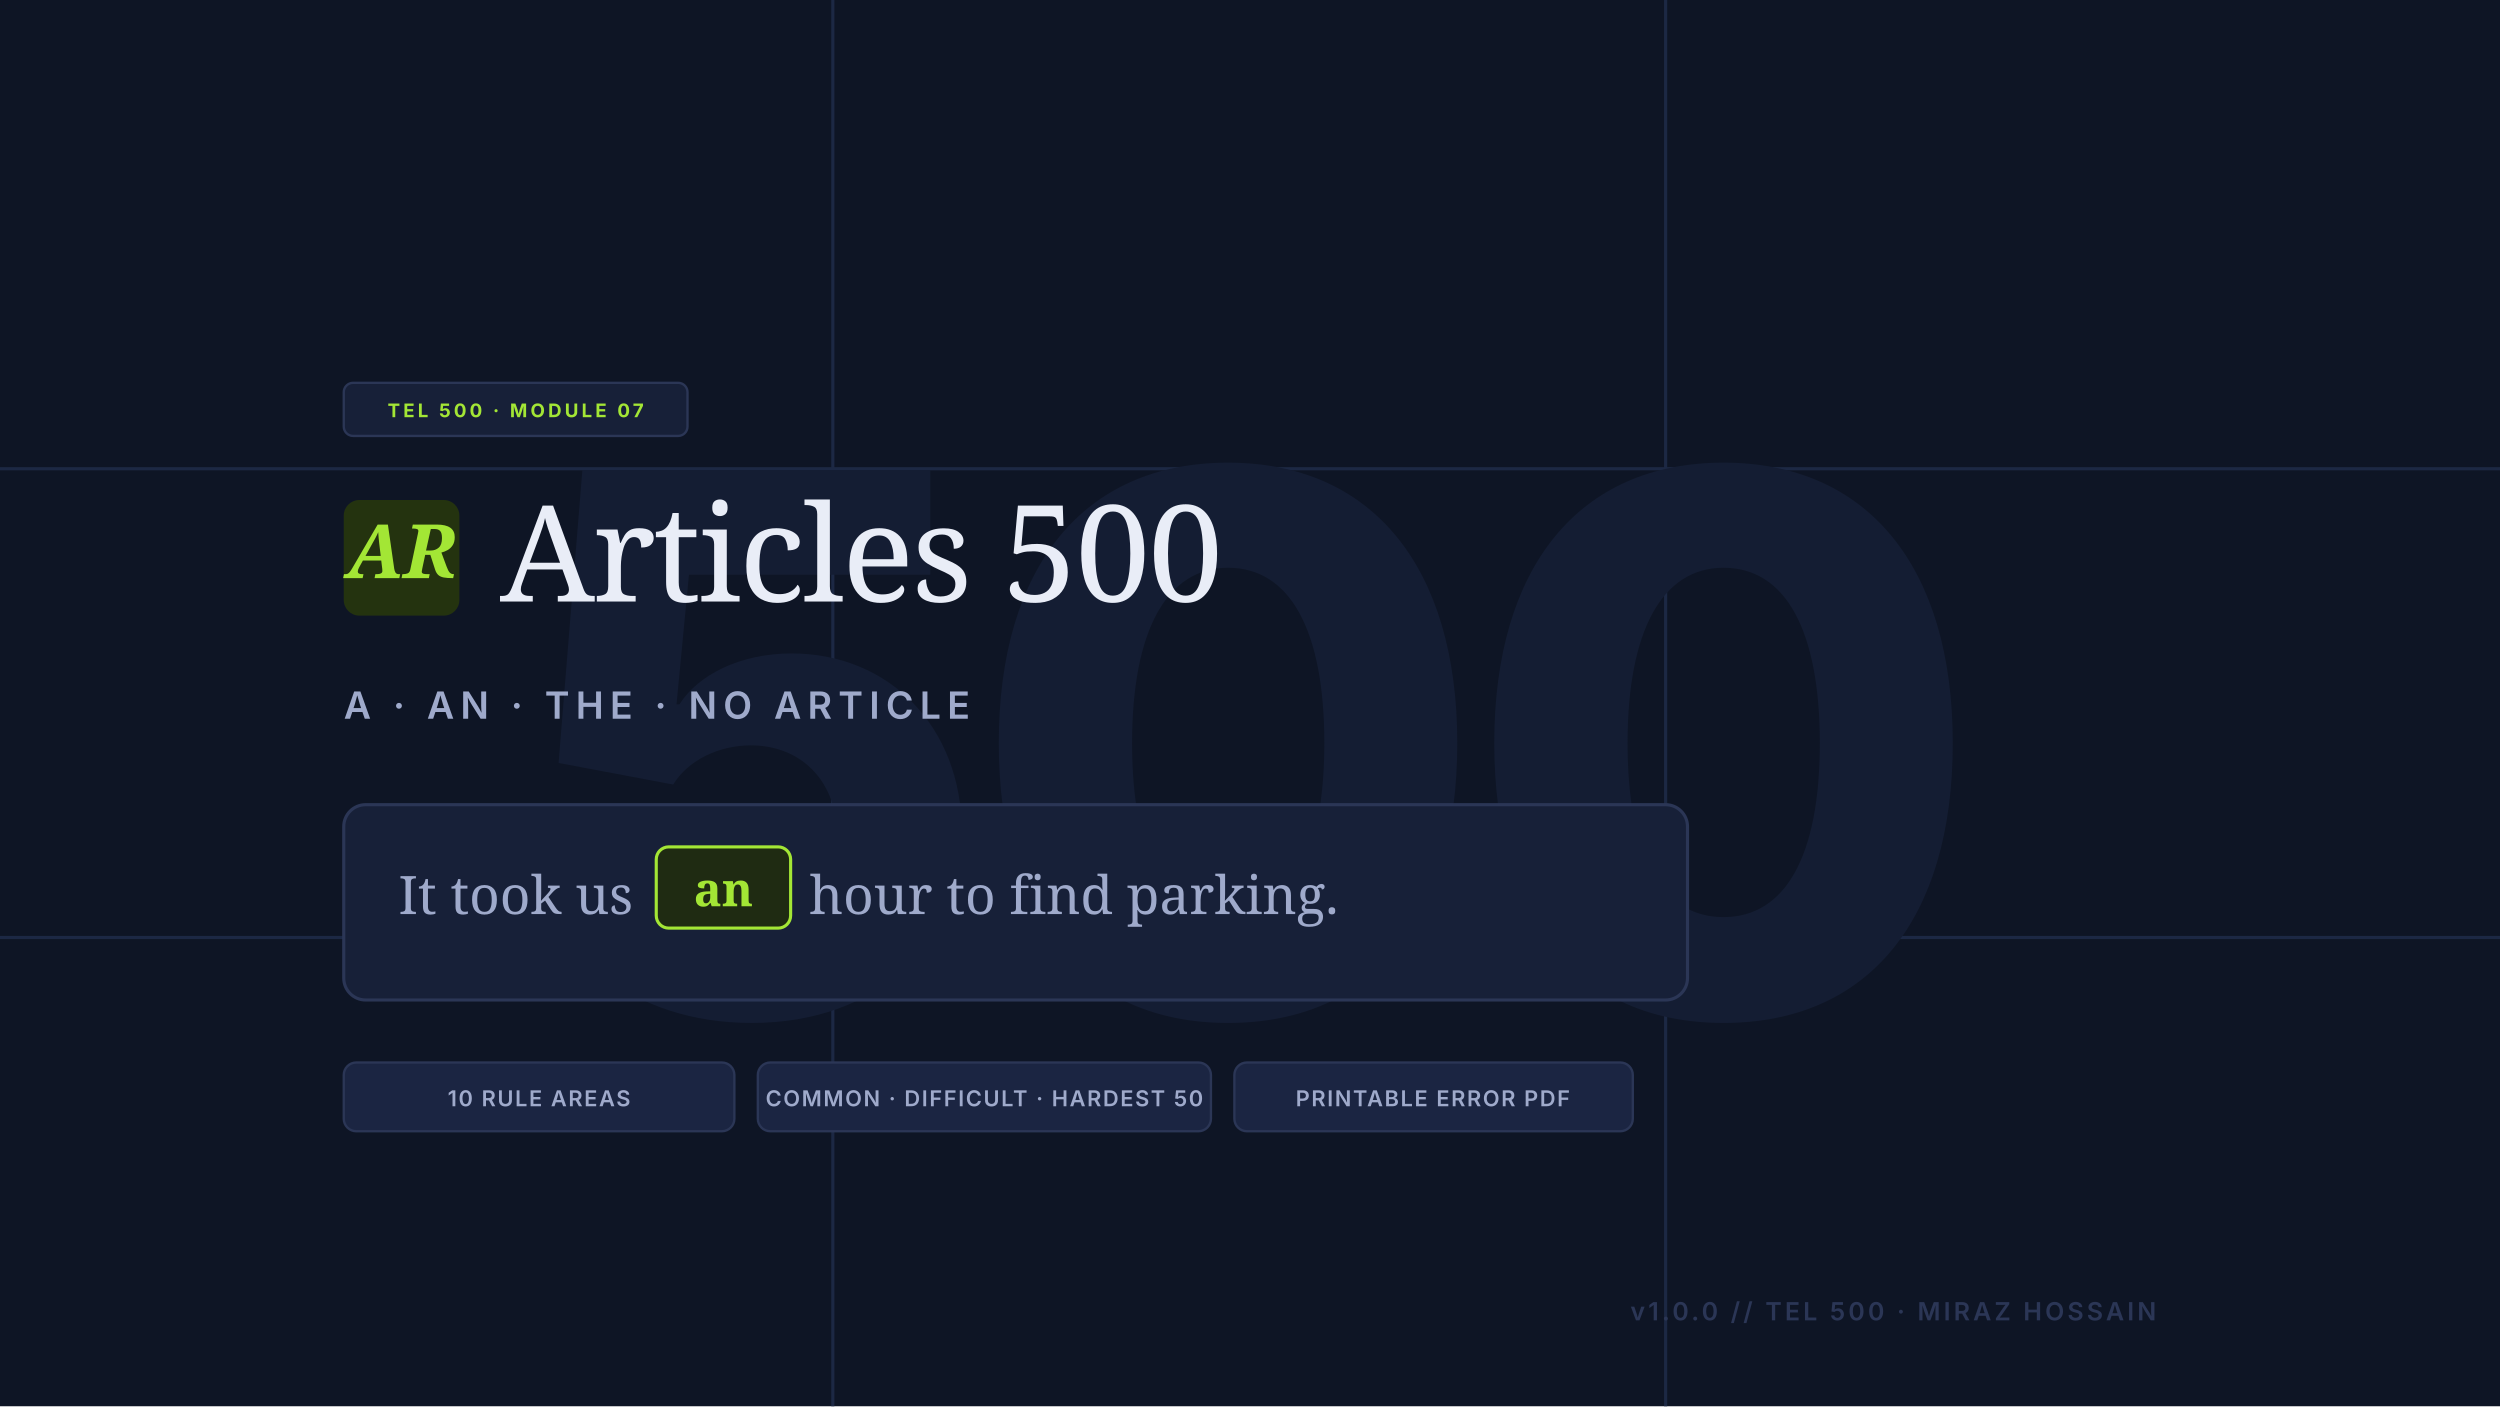
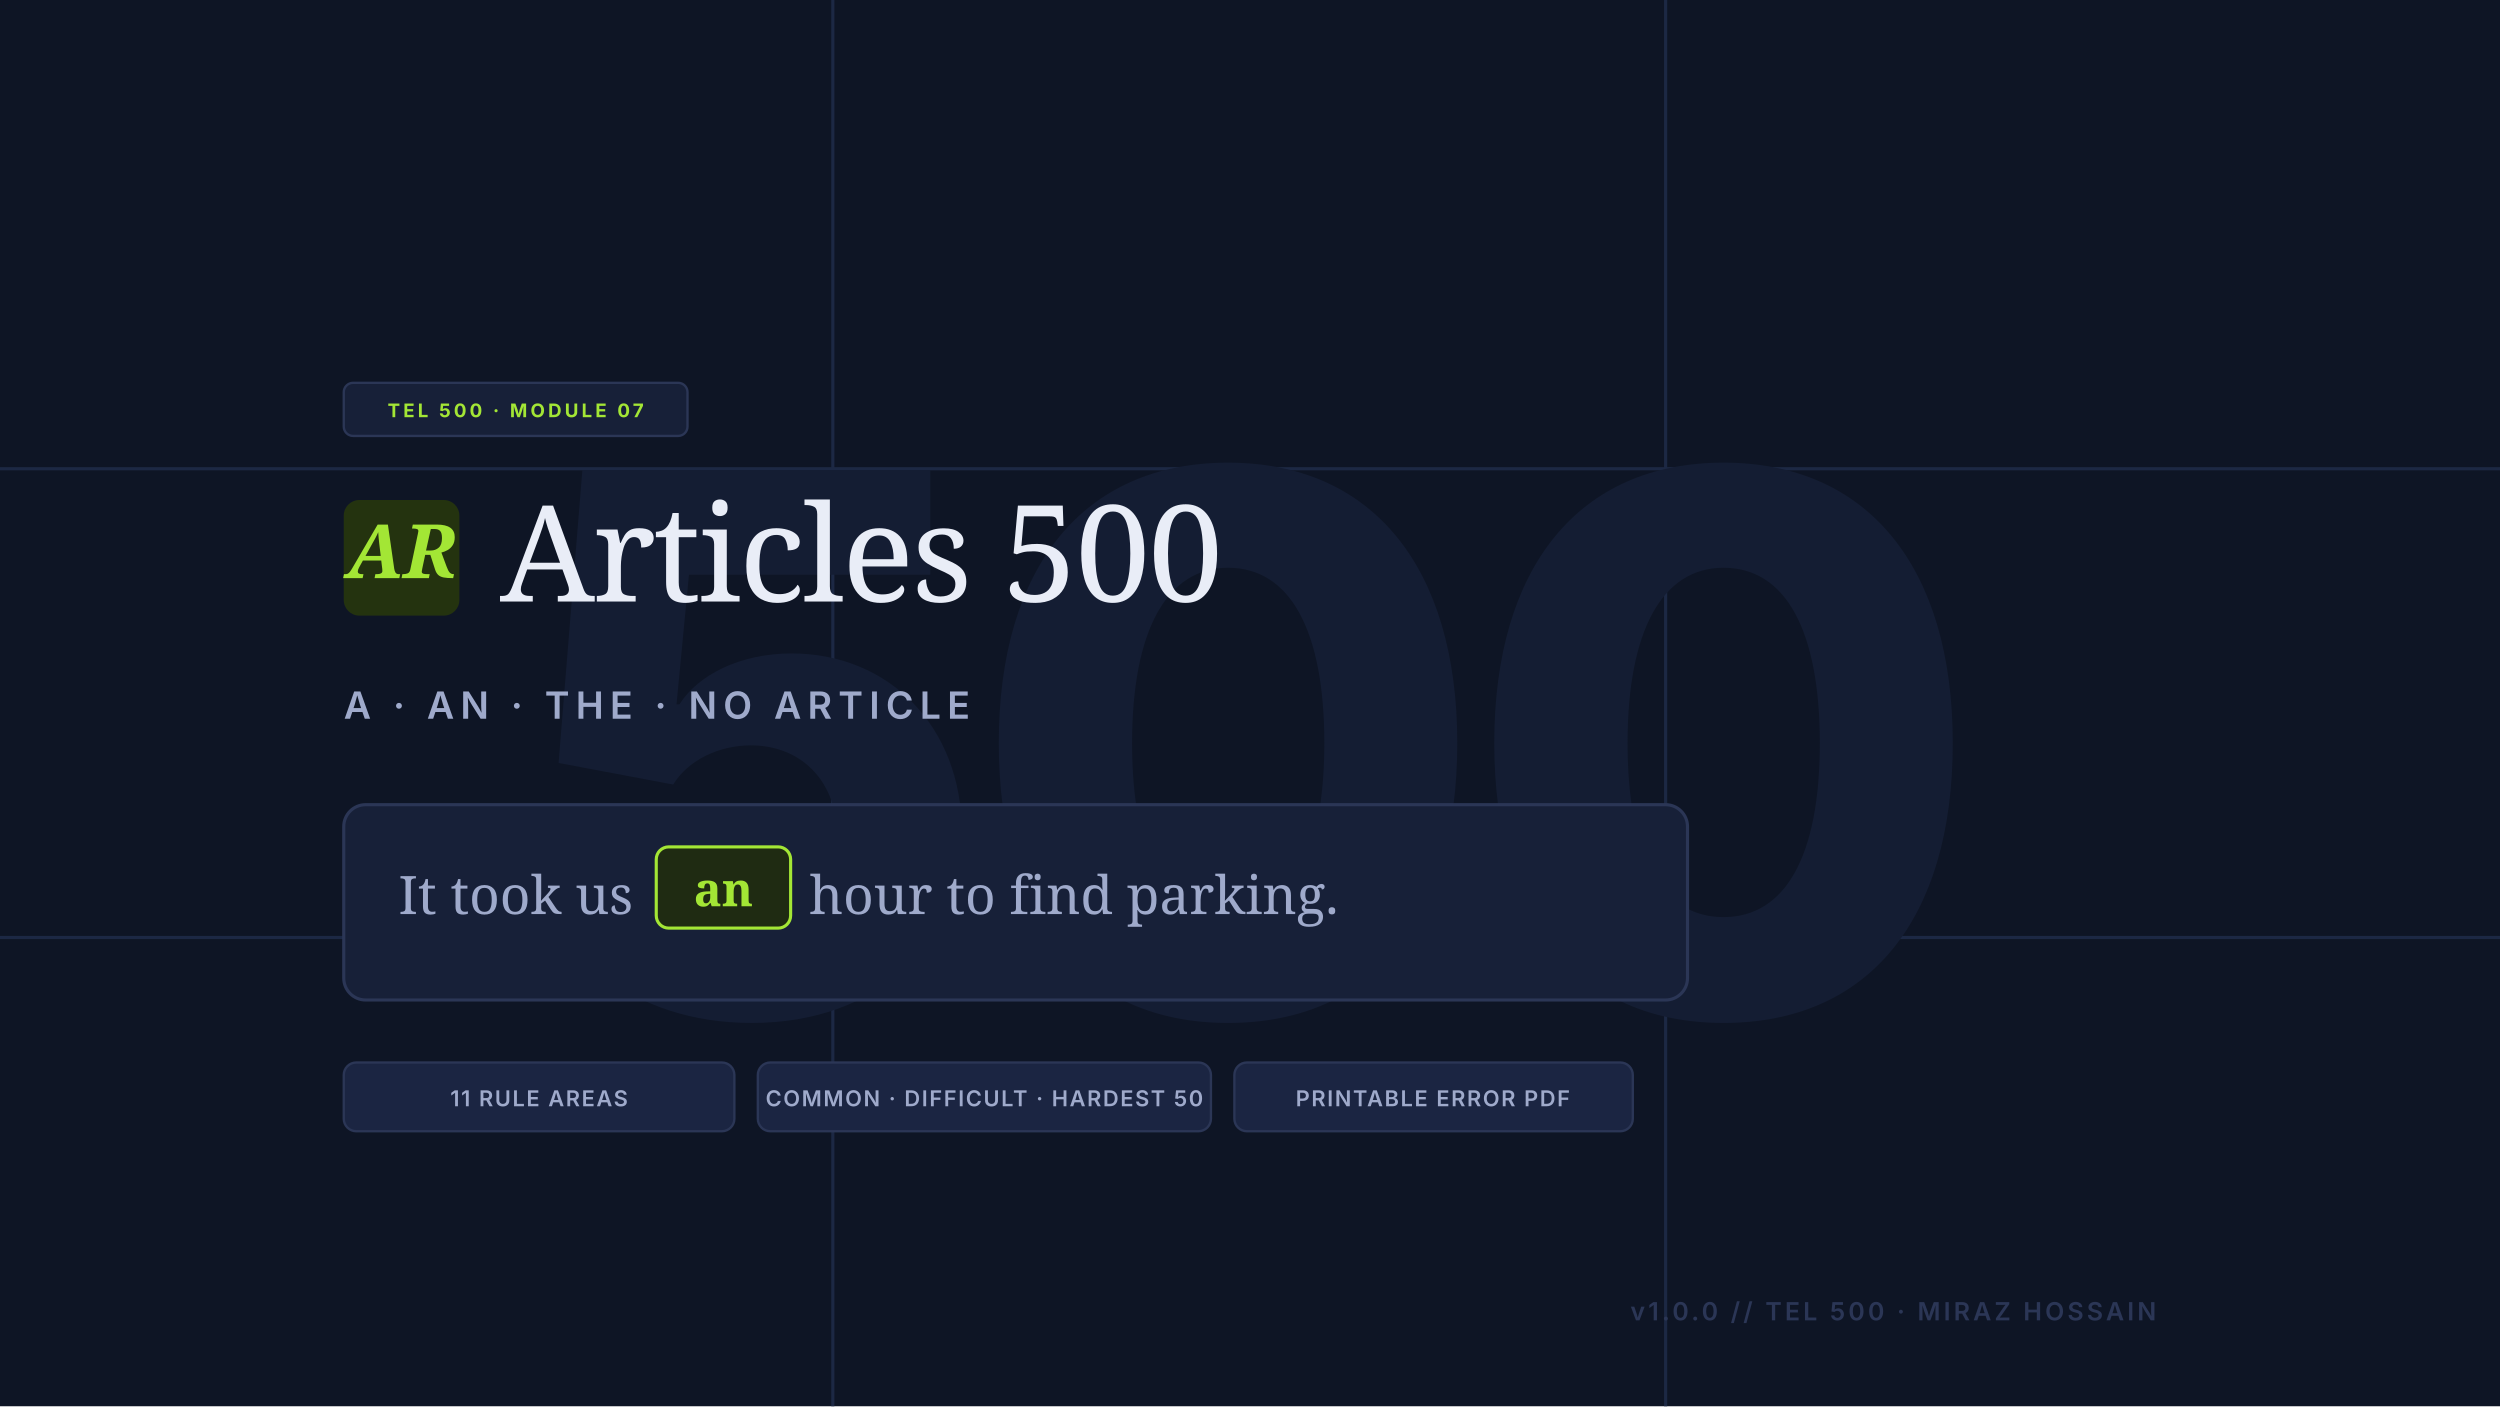
<svg xmlns="http://www.w3.org/2000/svg" width="1600" height="900" viewBox="0 0 1600 900" fill="none">
  <rect width="1600" height="900" fill="#0E1525" />
  <line x1="0" y1="300" x2="1600" y2="300" stroke="#1C2844" stroke-width="2" />
  <line x1="0" y1="600" x2="1600" y2="600" stroke="#1C2844" stroke-width="2" />
  <line x1="533" y1="0" x2="533" y2="900" stroke="#1C2844" stroke-width="2" />
  <line x1="1066" y1="0" x2="1066" y2="900" stroke="#1C2844" stroke-width="2" />
  <text x="800" y="650" fill="#141D33" font-family="'Hanken Grotesk', -apple-system, sans-serif" font-size="480" font-weight="800" text-anchor="middle" letter-spacing="-15">500</text>
  <rect x="220" y="245" width="220" height="34" rx="6" fill="#172038" stroke="#2B3656" stroke-width="1.5" />
  <text x="330" y="267" fill="#A3E635" font-family="'Hanken Grotesk', -apple-system, sans-serif" font-size="12" font-weight="700" letter-spacing="2" text-anchor="middle">TEL 500 · MODULE 07</text>
  <rect x="220" y="320" width="74" height="74" rx="10" fill="#24330F" />
  <text x="257" y="370" fill="#A3E635" font-family="'Newsreader', Georgia, serif" font-size="48" font-weight="700" font-style="italic" text-anchor="middle">AR</text>
  <text x="320" y="385" fill="#E9EDF7" font-family="'Newsreader', Georgia, serif" font-size="86" font-weight="500" letter-spacing="-1.5">Articles 500</text>
  <text x="220" y="460" fill="#9FAACB" font-family="'Hanken Grotesk', -apple-system, sans-serif" font-size="24" font-weight="600" letter-spacing="4">A · AN · THE · NO ARTICLE</text>
  <rect x="220" y="515" width="860" height="125" rx="14" fill="#172038" stroke="#2B3656" stroke-width="2" />
  <text x="255" y="585" fill="#9FAACB" font-family="'Newsreader', Georgia, serif" font-size="34">It took us</text>
  <rect x="420" y="542" width="86" height="52" rx="8" fill="#1F2B12" stroke="#A3E635" stroke-width="2" />
  <text x="463" y="580" fill="#A3E635" font-family="'Newsreader', Georgia, serif" font-size="30" font-weight="600" text-anchor="middle">an</text>
  <text x="518" y="585" fill="#9FAACB" font-family="'Newsreader', Georgia, serif" font-size="34">hour to find parking.</text>
  <g transform="translate(220, 680)">
    <rect x="0" y="0" width="250" height="44" rx="8" fill="#1B2542" stroke="#2B3656" stroke-width="1.5" />
-     <text x="125" y="28" fill="#9FAACB" font-family="'Hanken Grotesk', -apple-system, sans-serif" font-size="14" font-weight="600" letter-spacing="1" text-anchor="middle">10 RULE AREAS</text>
+     <text x="125" y="28" fill="#9FAACB" font-family="'Hanken Grotesk', -apple-system, sans-serif" font-size="14" font-weight="600" letter-spacing="1" text-anchor="middle">11 RULE AREAS</text>
    <rect x="265" y="0" width="290" height="44" rx="8" fill="#1B2542" stroke="#2B3656" stroke-width="1.5" />
    <text x="410" y="28" fill="#9FAACB" font-family="'Hanken Grotesk', -apple-system, sans-serif" font-size="14" font-weight="600" letter-spacing="1" text-anchor="middle">COMMON · DIFFICULT · HARDEST 50</text>
    <rect x="570" y="0" width="255" height="44" rx="8" fill="#1B2542" stroke="#2B3656" stroke-width="1.5" />
    <text x="697" y="28" fill="#9FAACB" font-family="'Hanken Grotesk', -apple-system, sans-serif" font-size="14" font-weight="600" letter-spacing="1" text-anchor="middle">PRINTABLE ERROR PDF</text>
  </g>
  <text x="1380" y="845" fill="#2B3656" font-family="'Hanken Grotesk', -apple-system, sans-serif" font-size="16" font-weight="600" letter-spacing="2" text-anchor="end">v1.0.0 // TEL 500 · MIRAZ HOSSAIN</text>
</svg>
